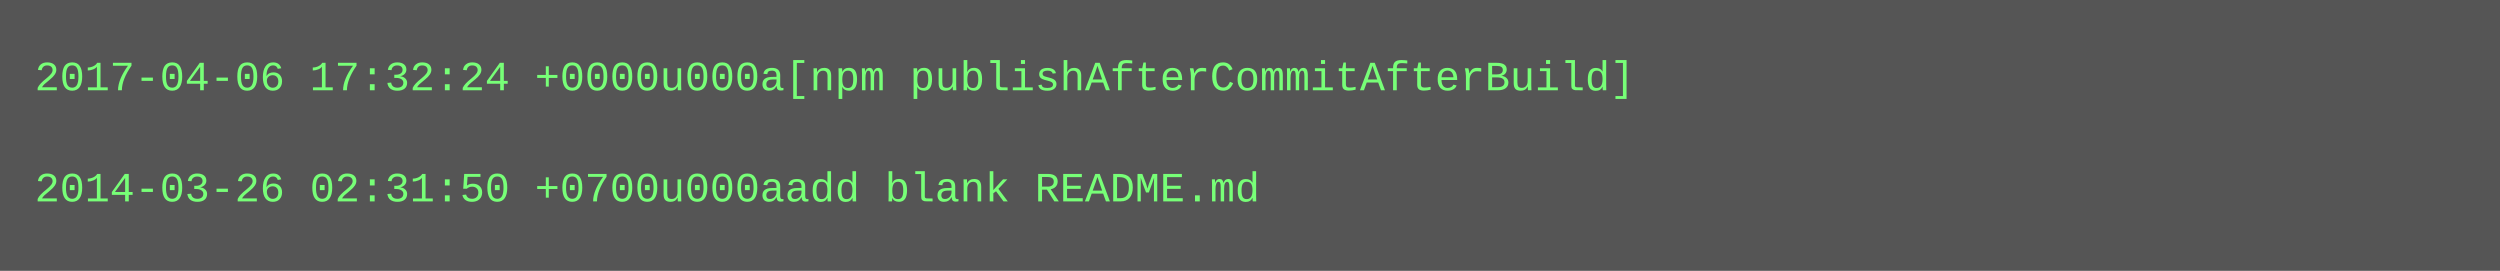
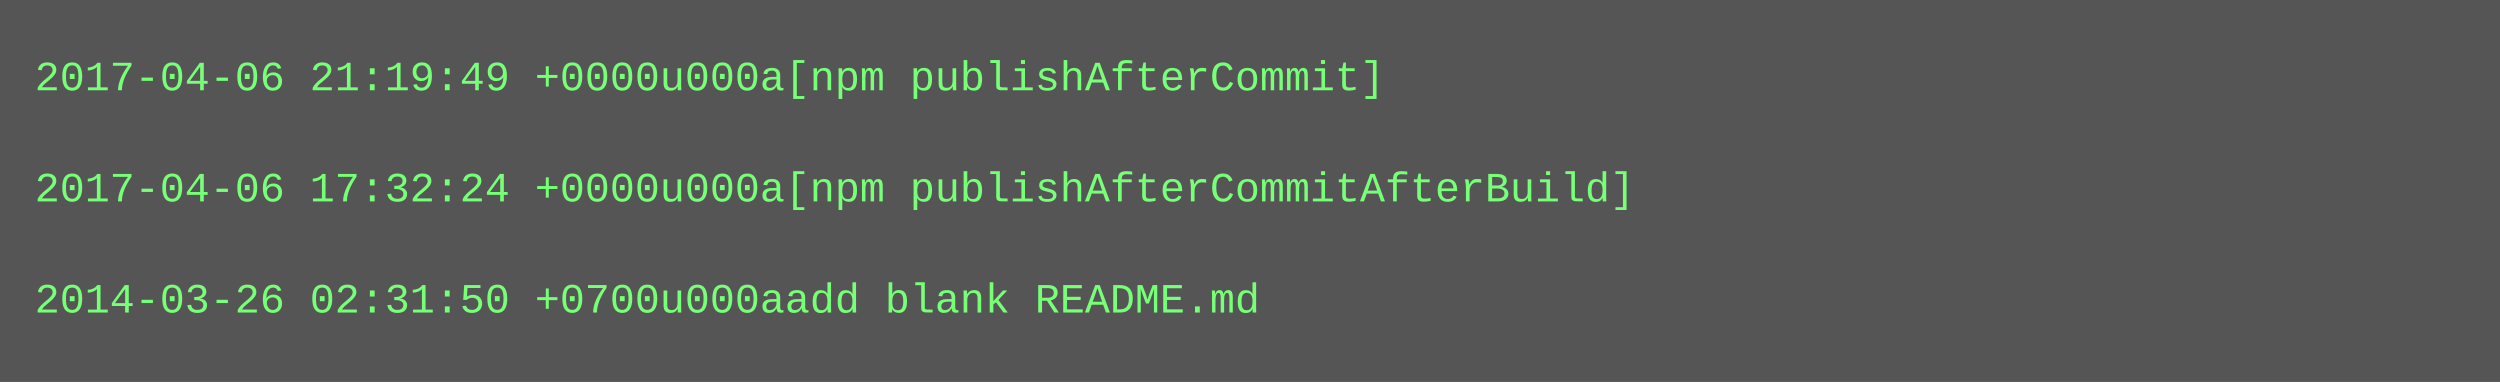
- <svg xmlns="http://www.w3.org/2000/svg" height="78" width="720">
-   <rect height="78" fill="#555" width="720" />
+ <svg xmlns="http://www.w3.org/2000/svg" height="110" width="720">
+   <rect height="110" fill="#555" width="720" />
  <text fill="#7f7" font-family="Courier New" font-size="12" xml:space="preserve">
-     <tspan x="10" y="26">2017-04-06 17:32:24 +0000u000a[npm publishAfterCommitAfterBuild]</tspan>
+     <tspan x="10" y="26">2017-04-06 21:19:49 +0000u000a[npm publishAfterCommit]</tspan>
    <tspan x="10" y="42" />
-     <tspan x="10" y="58">2014-03-26 02:31:50 +0700u000aadd blank README.md</tspan>
+     <tspan x="10" y="58">2017-04-06 17:32:24 +0000u000a[npm publishAfterCommitAfterBuild]</tspan>
+     <tspan x="10" y="74" />
+     <tspan x="10" y="90">2014-03-26 02:31:50 +0700u000aadd blank README.md</tspan>
  </text>
</svg>
